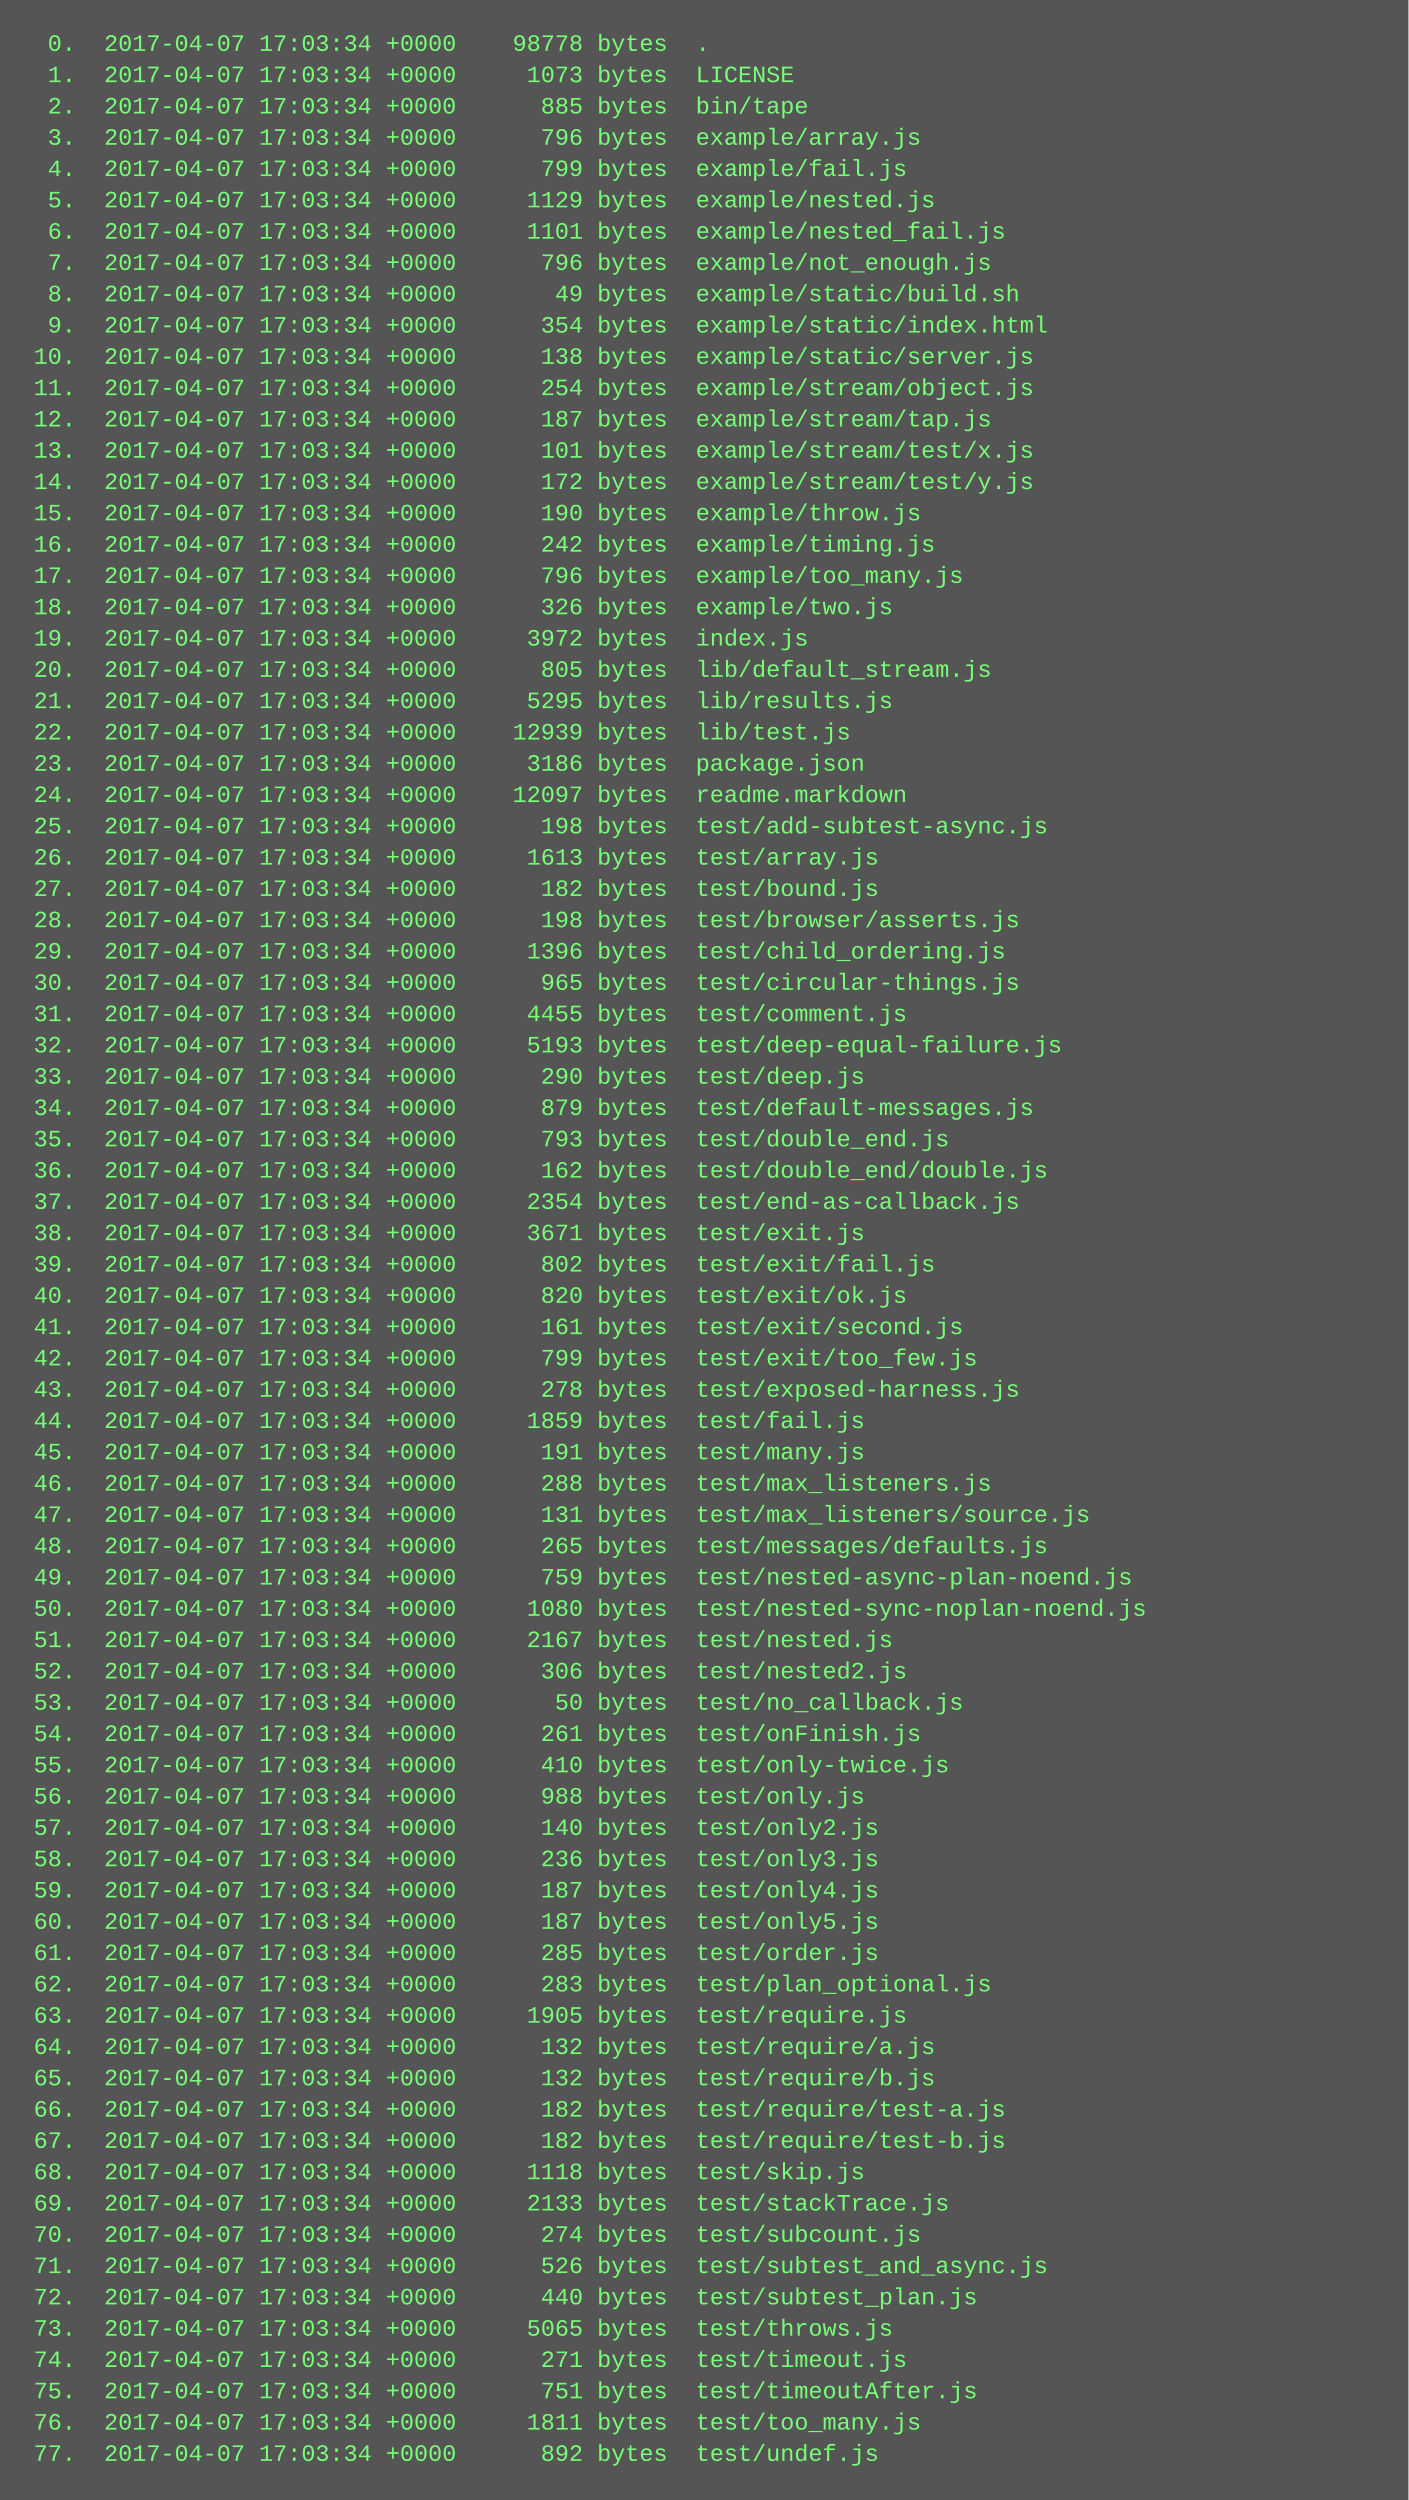
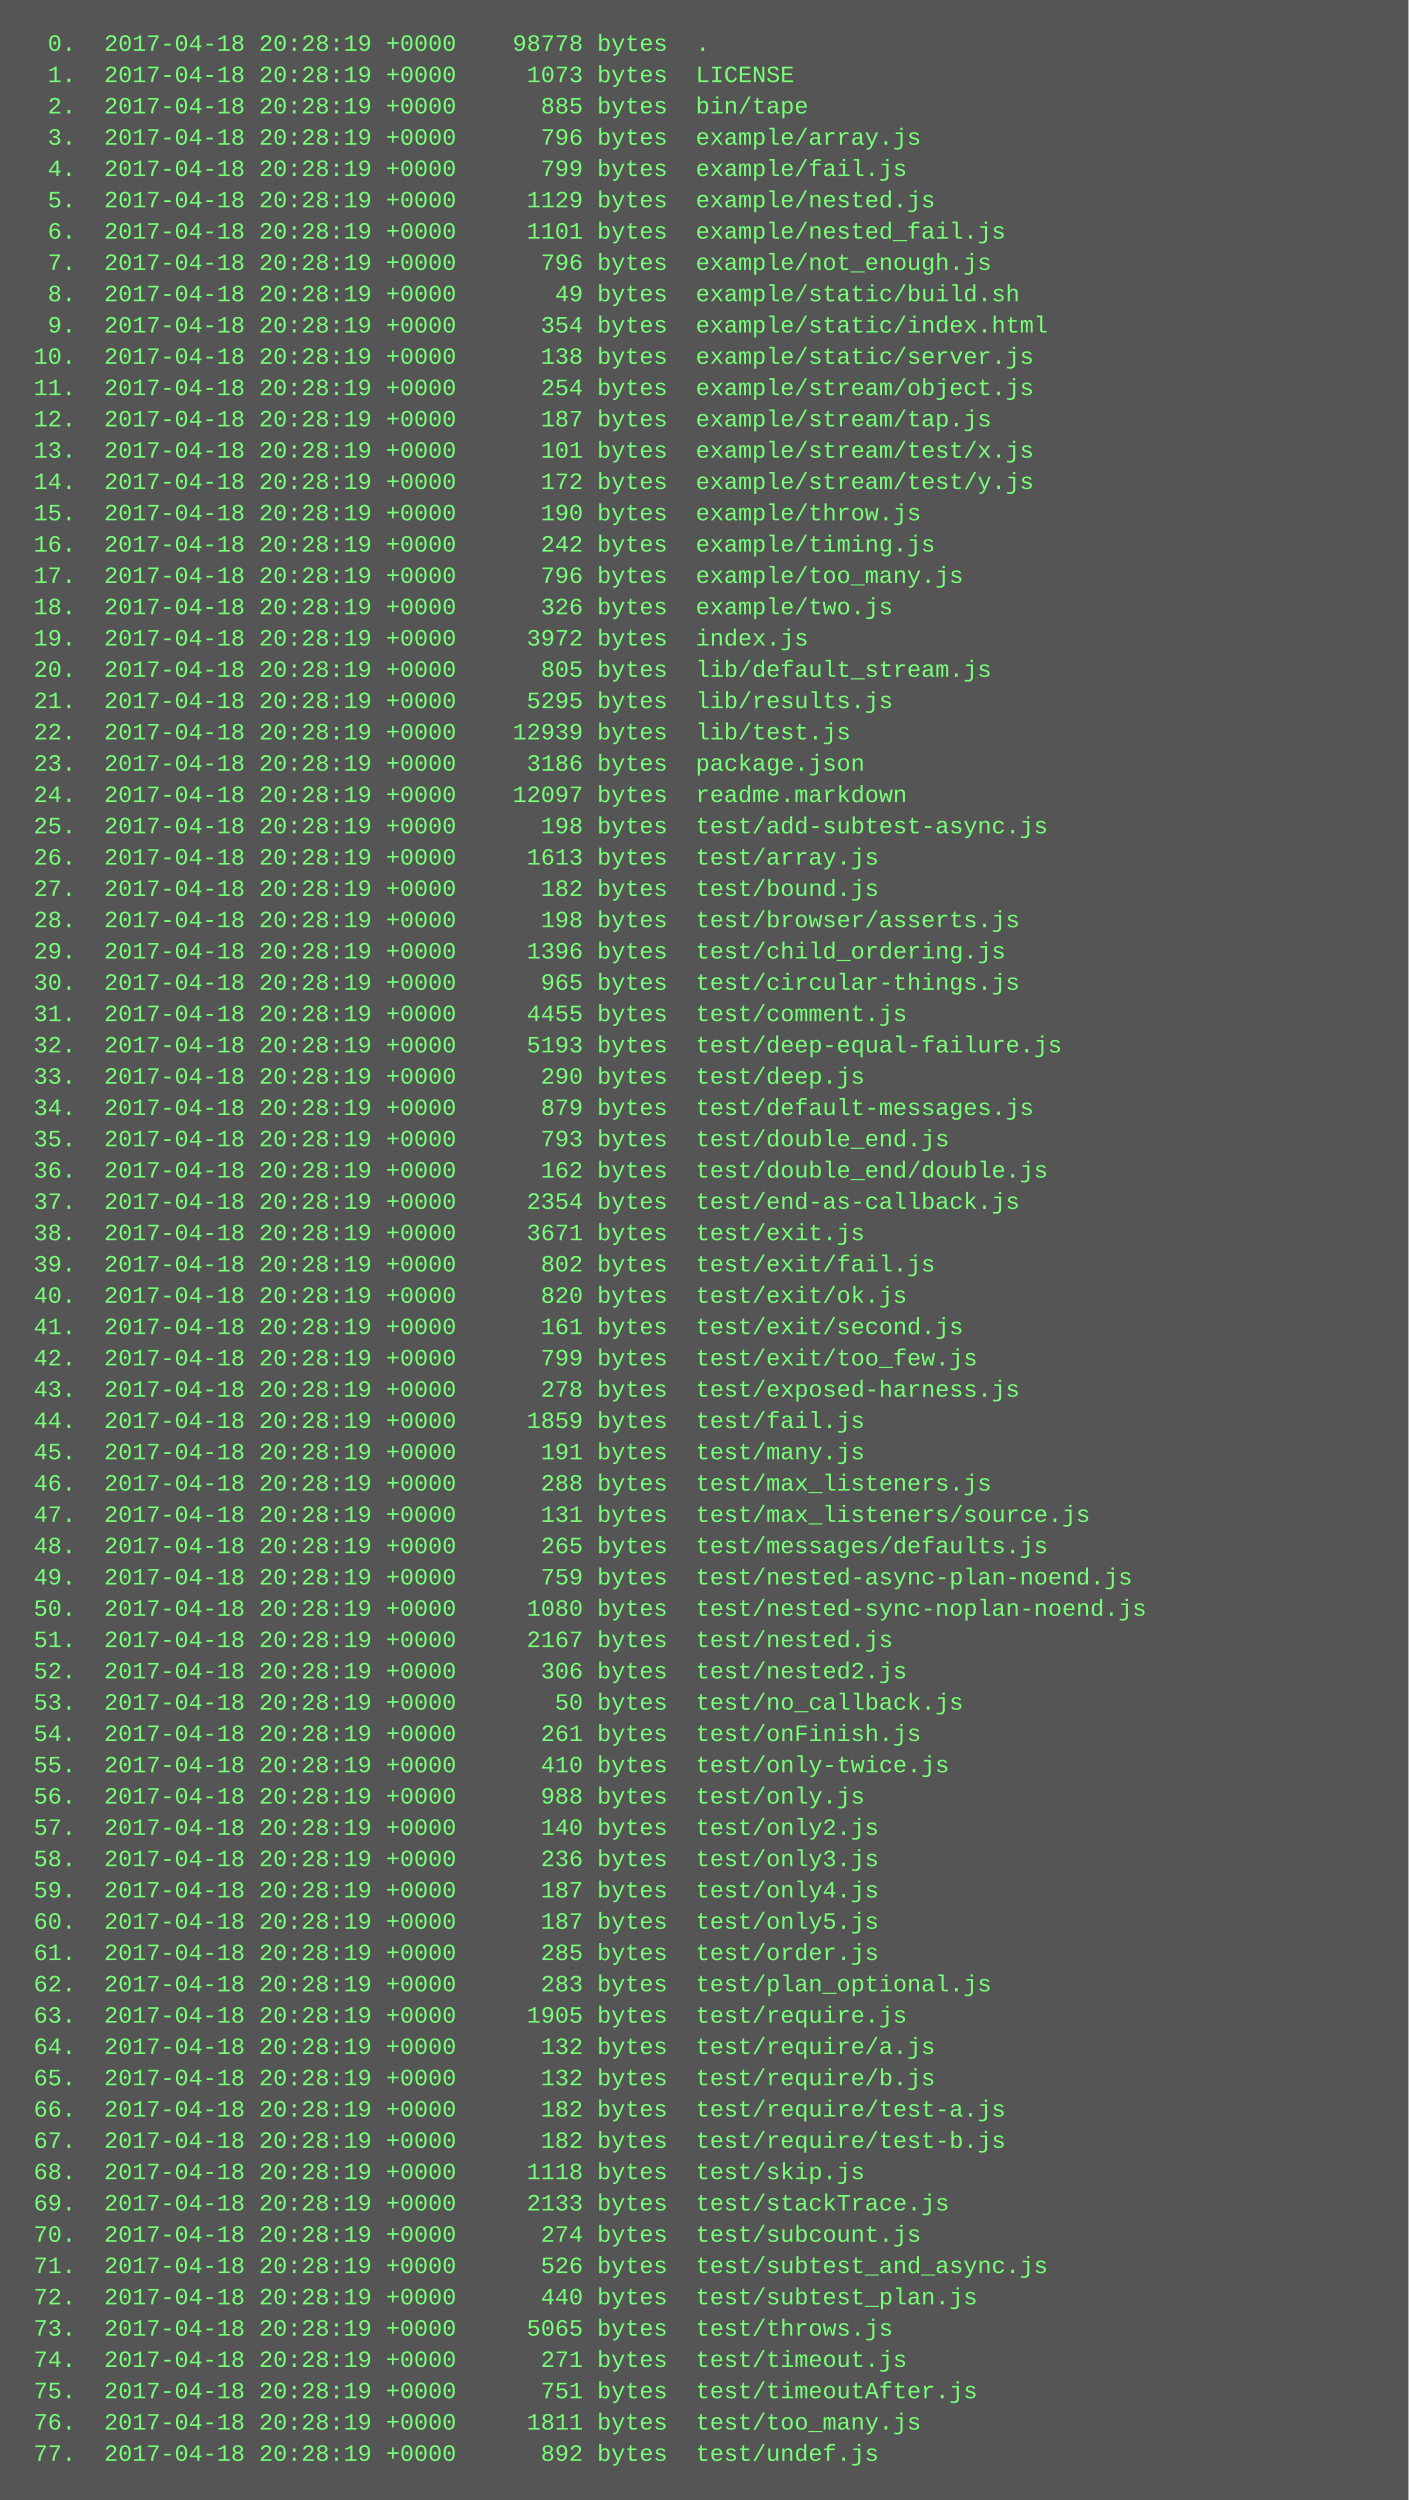
<svg xmlns="http://www.w3.org/2000/svg" height="1278" width="720">
  <rect height="1278" fill="#555" width="720" />
  <text fill="#7f7" font-family="Courier New" font-size="12" xml:space="preserve">
-     <tspan x="10" y="26">  0.  2017-04-07 17:03:34 +0000    98778 bytes  .</tspan>
-     <tspan x="10" y="42">  1.  2017-04-07 17:03:34 +0000     1073 bytes  LICENSE</tspan>
-     <tspan x="10" y="58">  2.  2017-04-07 17:03:34 +0000      885 bytes  bin/tape</tspan>
-     <tspan x="10" y="74">  3.  2017-04-07 17:03:34 +0000      796 bytes  example/array.js</tspan>
-     <tspan x="10" y="90">  4.  2017-04-07 17:03:34 +0000      799 bytes  example/fail.js</tspan>
-     <tspan x="10" y="106">  5.  2017-04-07 17:03:34 +0000     1129 bytes  example/nested.js</tspan>
-     <tspan x="10" y="122">  6.  2017-04-07 17:03:34 +0000     1101 bytes  example/nested_fail.js</tspan>
-     <tspan x="10" y="138">  7.  2017-04-07 17:03:34 +0000      796 bytes  example/not_enough.js</tspan>
-     <tspan x="10" y="154">  8.  2017-04-07 17:03:34 +0000       49 bytes  example/static/build.sh</tspan>
-     <tspan x="10" y="170">  9.  2017-04-07 17:03:34 +0000      354 bytes  example/static/index.html</tspan>
-     <tspan x="10" y="186"> 10.  2017-04-07 17:03:34 +0000      138 bytes  example/static/server.js</tspan>
-     <tspan x="10" y="202"> 11.  2017-04-07 17:03:34 +0000      254 bytes  example/stream/object.js</tspan>
-     <tspan x="10" y="218"> 12.  2017-04-07 17:03:34 +0000      187 bytes  example/stream/tap.js</tspan>
-     <tspan x="10" y="234"> 13.  2017-04-07 17:03:34 +0000      101 bytes  example/stream/test/x.js</tspan>
-     <tspan x="10" y="250"> 14.  2017-04-07 17:03:34 +0000      172 bytes  example/stream/test/y.js</tspan>
-     <tspan x="10" y="266"> 15.  2017-04-07 17:03:34 +0000      190 bytes  example/throw.js</tspan>
-     <tspan x="10" y="282"> 16.  2017-04-07 17:03:34 +0000      242 bytes  example/timing.js</tspan>
-     <tspan x="10" y="298"> 17.  2017-04-07 17:03:34 +0000      796 bytes  example/too_many.js</tspan>
-     <tspan x="10" y="314"> 18.  2017-04-07 17:03:34 +0000      326 bytes  example/two.js</tspan>
-     <tspan x="10" y="330"> 19.  2017-04-07 17:03:34 +0000     3972 bytes  index.js</tspan>
-     <tspan x="10" y="346"> 20.  2017-04-07 17:03:34 +0000      805 bytes  lib/default_stream.js</tspan>
-     <tspan x="10" y="362"> 21.  2017-04-07 17:03:34 +0000     5295 bytes  lib/results.js</tspan>
-     <tspan x="10" y="378"> 22.  2017-04-07 17:03:34 +0000    12939 bytes  lib/test.js</tspan>
-     <tspan x="10" y="394"> 23.  2017-04-07 17:03:34 +0000     3186 bytes  package.json</tspan>
-     <tspan x="10" y="410"> 24.  2017-04-07 17:03:34 +0000    12097 bytes  readme.markdown</tspan>
-     <tspan x="10" y="426"> 25.  2017-04-07 17:03:34 +0000      198 bytes  test/add-subtest-async.js</tspan>
-     <tspan x="10" y="442"> 26.  2017-04-07 17:03:34 +0000     1613 bytes  test/array.js</tspan>
-     <tspan x="10" y="458"> 27.  2017-04-07 17:03:34 +0000      182 bytes  test/bound.js</tspan>
-     <tspan x="10" y="474"> 28.  2017-04-07 17:03:34 +0000      198 bytes  test/browser/asserts.js</tspan>
-     <tspan x="10" y="490"> 29.  2017-04-07 17:03:34 +0000     1396 bytes  test/child_ordering.js</tspan>
-     <tspan x="10" y="506"> 30.  2017-04-07 17:03:34 +0000      965 bytes  test/circular-things.js</tspan>
-     <tspan x="10" y="522"> 31.  2017-04-07 17:03:34 +0000     4455 bytes  test/comment.js</tspan>
-     <tspan x="10" y="538"> 32.  2017-04-07 17:03:34 +0000     5193 bytes  test/deep-equal-failure.js</tspan>
-     <tspan x="10" y="554"> 33.  2017-04-07 17:03:34 +0000      290 bytes  test/deep.js</tspan>
-     <tspan x="10" y="570"> 34.  2017-04-07 17:03:34 +0000      879 bytes  test/default-messages.js</tspan>
-     <tspan x="10" y="586"> 35.  2017-04-07 17:03:34 +0000      793 bytes  test/double_end.js</tspan>
-     <tspan x="10" y="602"> 36.  2017-04-07 17:03:34 +0000      162 bytes  test/double_end/double.js</tspan>
-     <tspan x="10" y="618"> 37.  2017-04-07 17:03:34 +0000     2354 bytes  test/end-as-callback.js</tspan>
-     <tspan x="10" y="634"> 38.  2017-04-07 17:03:34 +0000     3671 bytes  test/exit.js</tspan>
-     <tspan x="10" y="650"> 39.  2017-04-07 17:03:34 +0000      802 bytes  test/exit/fail.js</tspan>
-     <tspan x="10" y="666"> 40.  2017-04-07 17:03:34 +0000      820 bytes  test/exit/ok.js</tspan>
-     <tspan x="10" y="682"> 41.  2017-04-07 17:03:34 +0000      161 bytes  test/exit/second.js</tspan>
-     <tspan x="10" y="698"> 42.  2017-04-07 17:03:34 +0000      799 bytes  test/exit/too_few.js</tspan>
-     <tspan x="10" y="714"> 43.  2017-04-07 17:03:34 +0000      278 bytes  test/exposed-harness.js</tspan>
-     <tspan x="10" y="730"> 44.  2017-04-07 17:03:34 +0000     1859 bytes  test/fail.js</tspan>
-     <tspan x="10" y="746"> 45.  2017-04-07 17:03:34 +0000      191 bytes  test/many.js</tspan>
-     <tspan x="10" y="762"> 46.  2017-04-07 17:03:34 +0000      288 bytes  test/max_listeners.js</tspan>
-     <tspan x="10" y="778"> 47.  2017-04-07 17:03:34 +0000      131 bytes  test/max_listeners/source.js</tspan>
-     <tspan x="10" y="794"> 48.  2017-04-07 17:03:34 +0000      265 bytes  test/messages/defaults.js</tspan>
-     <tspan x="10" y="810"> 49.  2017-04-07 17:03:34 +0000      759 bytes  test/nested-async-plan-noend.js</tspan>
-     <tspan x="10" y="826"> 50.  2017-04-07 17:03:34 +0000     1080 bytes  test/nested-sync-noplan-noend.js</tspan>
-     <tspan x="10" y="842"> 51.  2017-04-07 17:03:34 +0000     2167 bytes  test/nested.js</tspan>
-     <tspan x="10" y="858"> 52.  2017-04-07 17:03:34 +0000      306 bytes  test/nested2.js</tspan>
-     <tspan x="10" y="874"> 53.  2017-04-07 17:03:34 +0000       50 bytes  test/no_callback.js</tspan>
-     <tspan x="10" y="890"> 54.  2017-04-07 17:03:34 +0000      261 bytes  test/onFinish.js</tspan>
-     <tspan x="10" y="906"> 55.  2017-04-07 17:03:34 +0000      410 bytes  test/only-twice.js</tspan>
-     <tspan x="10" y="922"> 56.  2017-04-07 17:03:34 +0000      988 bytes  test/only.js</tspan>
-     <tspan x="10" y="938"> 57.  2017-04-07 17:03:34 +0000      140 bytes  test/only2.js</tspan>
-     <tspan x="10" y="954"> 58.  2017-04-07 17:03:34 +0000      236 bytes  test/only3.js</tspan>
-     <tspan x="10" y="970"> 59.  2017-04-07 17:03:34 +0000      187 bytes  test/only4.js</tspan>
-     <tspan x="10" y="986"> 60.  2017-04-07 17:03:34 +0000      187 bytes  test/only5.js</tspan>
-     <tspan x="10" y="1002"> 61.  2017-04-07 17:03:34 +0000      285 bytes  test/order.js</tspan>
-     <tspan x="10" y="1018"> 62.  2017-04-07 17:03:34 +0000      283 bytes  test/plan_optional.js</tspan>
-     <tspan x="10" y="1034"> 63.  2017-04-07 17:03:34 +0000     1905 bytes  test/require.js</tspan>
-     <tspan x="10" y="1050"> 64.  2017-04-07 17:03:34 +0000      132 bytes  test/require/a.js</tspan>
-     <tspan x="10" y="1066"> 65.  2017-04-07 17:03:34 +0000      132 bytes  test/require/b.js</tspan>
-     <tspan x="10" y="1082"> 66.  2017-04-07 17:03:34 +0000      182 bytes  test/require/test-a.js</tspan>
-     <tspan x="10" y="1098"> 67.  2017-04-07 17:03:34 +0000      182 bytes  test/require/test-b.js</tspan>
-     <tspan x="10" y="1114"> 68.  2017-04-07 17:03:34 +0000     1118 bytes  test/skip.js</tspan>
-     <tspan x="10" y="1130"> 69.  2017-04-07 17:03:34 +0000     2133 bytes  test/stackTrace.js</tspan>
-     <tspan x="10" y="1146"> 70.  2017-04-07 17:03:34 +0000      274 bytes  test/subcount.js</tspan>
-     <tspan x="10" y="1162"> 71.  2017-04-07 17:03:34 +0000      526 bytes  test/subtest_and_async.js</tspan>
-     <tspan x="10" y="1178"> 72.  2017-04-07 17:03:34 +0000      440 bytes  test/subtest_plan.js</tspan>
-     <tspan x="10" y="1194"> 73.  2017-04-07 17:03:34 +0000     5065 bytes  test/throws.js</tspan>
-     <tspan x="10" y="1210"> 74.  2017-04-07 17:03:34 +0000      271 bytes  test/timeout.js</tspan>
-     <tspan x="10" y="1226"> 75.  2017-04-07 17:03:34 +0000      751 bytes  test/timeoutAfter.js</tspan>
-     <tspan x="10" y="1242"> 76.  2017-04-07 17:03:34 +0000     1811 bytes  test/too_many.js</tspan>
-     <tspan x="10" y="1258"> 77.  2017-04-07 17:03:34 +0000      892 bytes  test/undef.js</tspan>
+     <tspan x="10" y="26">  0.  2017-04-18 20:28:19 +0000    98778 bytes  .</tspan>
+     <tspan x="10" y="42">  1.  2017-04-18 20:28:19 +0000     1073 bytes  LICENSE</tspan>
+     <tspan x="10" y="58">  2.  2017-04-18 20:28:19 +0000      885 bytes  bin/tape</tspan>
+     <tspan x="10" y="74">  3.  2017-04-18 20:28:19 +0000      796 bytes  example/array.js</tspan>
+     <tspan x="10" y="90">  4.  2017-04-18 20:28:19 +0000      799 bytes  example/fail.js</tspan>
+     <tspan x="10" y="106">  5.  2017-04-18 20:28:19 +0000     1129 bytes  example/nested.js</tspan>
+     <tspan x="10" y="122">  6.  2017-04-18 20:28:19 +0000     1101 bytes  example/nested_fail.js</tspan>
+     <tspan x="10" y="138">  7.  2017-04-18 20:28:19 +0000      796 bytes  example/not_enough.js</tspan>
+     <tspan x="10" y="154">  8.  2017-04-18 20:28:19 +0000       49 bytes  example/static/build.sh</tspan>
+     <tspan x="10" y="170">  9.  2017-04-18 20:28:19 +0000      354 bytes  example/static/index.html</tspan>
+     <tspan x="10" y="186"> 10.  2017-04-18 20:28:19 +0000      138 bytes  example/static/server.js</tspan>
+     <tspan x="10" y="202"> 11.  2017-04-18 20:28:19 +0000      254 bytes  example/stream/object.js</tspan>
+     <tspan x="10" y="218"> 12.  2017-04-18 20:28:19 +0000      187 bytes  example/stream/tap.js</tspan>
+     <tspan x="10" y="234"> 13.  2017-04-18 20:28:19 +0000      101 bytes  example/stream/test/x.js</tspan>
+     <tspan x="10" y="250"> 14.  2017-04-18 20:28:19 +0000      172 bytes  example/stream/test/y.js</tspan>
+     <tspan x="10" y="266"> 15.  2017-04-18 20:28:19 +0000      190 bytes  example/throw.js</tspan>
+     <tspan x="10" y="282"> 16.  2017-04-18 20:28:19 +0000      242 bytes  example/timing.js</tspan>
+     <tspan x="10" y="298"> 17.  2017-04-18 20:28:19 +0000      796 bytes  example/too_many.js</tspan>
+     <tspan x="10" y="314"> 18.  2017-04-18 20:28:19 +0000      326 bytes  example/two.js</tspan>
+     <tspan x="10" y="330"> 19.  2017-04-18 20:28:19 +0000     3972 bytes  index.js</tspan>
+     <tspan x="10" y="346"> 20.  2017-04-18 20:28:19 +0000      805 bytes  lib/default_stream.js</tspan>
+     <tspan x="10" y="362"> 21.  2017-04-18 20:28:19 +0000     5295 bytes  lib/results.js</tspan>
+     <tspan x="10" y="378"> 22.  2017-04-18 20:28:19 +0000    12939 bytes  lib/test.js</tspan>
+     <tspan x="10" y="394"> 23.  2017-04-18 20:28:19 +0000     3186 bytes  package.json</tspan>
+     <tspan x="10" y="410"> 24.  2017-04-18 20:28:19 +0000    12097 bytes  readme.markdown</tspan>
+     <tspan x="10" y="426"> 25.  2017-04-18 20:28:19 +0000      198 bytes  test/add-subtest-async.js</tspan>
+     <tspan x="10" y="442"> 26.  2017-04-18 20:28:19 +0000     1613 bytes  test/array.js</tspan>
+     <tspan x="10" y="458"> 27.  2017-04-18 20:28:19 +0000      182 bytes  test/bound.js</tspan>
+     <tspan x="10" y="474"> 28.  2017-04-18 20:28:19 +0000      198 bytes  test/browser/asserts.js</tspan>
+     <tspan x="10" y="490"> 29.  2017-04-18 20:28:19 +0000     1396 bytes  test/child_ordering.js</tspan>
+     <tspan x="10" y="506"> 30.  2017-04-18 20:28:19 +0000      965 bytes  test/circular-things.js</tspan>
+     <tspan x="10" y="522"> 31.  2017-04-18 20:28:19 +0000     4455 bytes  test/comment.js</tspan>
+     <tspan x="10" y="538"> 32.  2017-04-18 20:28:19 +0000     5193 bytes  test/deep-equal-failure.js</tspan>
+     <tspan x="10" y="554"> 33.  2017-04-18 20:28:19 +0000      290 bytes  test/deep.js</tspan>
+     <tspan x="10" y="570"> 34.  2017-04-18 20:28:19 +0000      879 bytes  test/default-messages.js</tspan>
+     <tspan x="10" y="586"> 35.  2017-04-18 20:28:19 +0000      793 bytes  test/double_end.js</tspan>
+     <tspan x="10" y="602"> 36.  2017-04-18 20:28:19 +0000      162 bytes  test/double_end/double.js</tspan>
+     <tspan x="10" y="618"> 37.  2017-04-18 20:28:19 +0000     2354 bytes  test/end-as-callback.js</tspan>
+     <tspan x="10" y="634"> 38.  2017-04-18 20:28:19 +0000     3671 bytes  test/exit.js</tspan>
+     <tspan x="10" y="650"> 39.  2017-04-18 20:28:19 +0000      802 bytes  test/exit/fail.js</tspan>
+     <tspan x="10" y="666"> 40.  2017-04-18 20:28:19 +0000      820 bytes  test/exit/ok.js</tspan>
+     <tspan x="10" y="682"> 41.  2017-04-18 20:28:19 +0000      161 bytes  test/exit/second.js</tspan>
+     <tspan x="10" y="698"> 42.  2017-04-18 20:28:19 +0000      799 bytes  test/exit/too_few.js</tspan>
+     <tspan x="10" y="714"> 43.  2017-04-18 20:28:19 +0000      278 bytes  test/exposed-harness.js</tspan>
+     <tspan x="10" y="730"> 44.  2017-04-18 20:28:19 +0000     1859 bytes  test/fail.js</tspan>
+     <tspan x="10" y="746"> 45.  2017-04-18 20:28:19 +0000      191 bytes  test/many.js</tspan>
+     <tspan x="10" y="762"> 46.  2017-04-18 20:28:19 +0000      288 bytes  test/max_listeners.js</tspan>
+     <tspan x="10" y="778"> 47.  2017-04-18 20:28:19 +0000      131 bytes  test/max_listeners/source.js</tspan>
+     <tspan x="10" y="794"> 48.  2017-04-18 20:28:19 +0000      265 bytes  test/messages/defaults.js</tspan>
+     <tspan x="10" y="810"> 49.  2017-04-18 20:28:19 +0000      759 bytes  test/nested-async-plan-noend.js</tspan>
+     <tspan x="10" y="826"> 50.  2017-04-18 20:28:19 +0000     1080 bytes  test/nested-sync-noplan-noend.js</tspan>
+     <tspan x="10" y="842"> 51.  2017-04-18 20:28:19 +0000     2167 bytes  test/nested.js</tspan>
+     <tspan x="10" y="858"> 52.  2017-04-18 20:28:19 +0000      306 bytes  test/nested2.js</tspan>
+     <tspan x="10" y="874"> 53.  2017-04-18 20:28:19 +0000       50 bytes  test/no_callback.js</tspan>
+     <tspan x="10" y="890"> 54.  2017-04-18 20:28:19 +0000      261 bytes  test/onFinish.js</tspan>
+     <tspan x="10" y="906"> 55.  2017-04-18 20:28:19 +0000      410 bytes  test/only-twice.js</tspan>
+     <tspan x="10" y="922"> 56.  2017-04-18 20:28:19 +0000      988 bytes  test/only.js</tspan>
+     <tspan x="10" y="938"> 57.  2017-04-18 20:28:19 +0000      140 bytes  test/only2.js</tspan>
+     <tspan x="10" y="954"> 58.  2017-04-18 20:28:19 +0000      236 bytes  test/only3.js</tspan>
+     <tspan x="10" y="970"> 59.  2017-04-18 20:28:19 +0000      187 bytes  test/only4.js</tspan>
+     <tspan x="10" y="986"> 60.  2017-04-18 20:28:19 +0000      187 bytes  test/only5.js</tspan>
+     <tspan x="10" y="1002"> 61.  2017-04-18 20:28:19 +0000      285 bytes  test/order.js</tspan>
+     <tspan x="10" y="1018"> 62.  2017-04-18 20:28:19 +0000      283 bytes  test/plan_optional.js</tspan>
+     <tspan x="10" y="1034"> 63.  2017-04-18 20:28:19 +0000     1905 bytes  test/require.js</tspan>
+     <tspan x="10" y="1050"> 64.  2017-04-18 20:28:19 +0000      132 bytes  test/require/a.js</tspan>
+     <tspan x="10" y="1066"> 65.  2017-04-18 20:28:19 +0000      132 bytes  test/require/b.js</tspan>
+     <tspan x="10" y="1082"> 66.  2017-04-18 20:28:19 +0000      182 bytes  test/require/test-a.js</tspan>
+     <tspan x="10" y="1098"> 67.  2017-04-18 20:28:19 +0000      182 bytes  test/require/test-b.js</tspan>
+     <tspan x="10" y="1114"> 68.  2017-04-18 20:28:19 +0000     1118 bytes  test/skip.js</tspan>
+     <tspan x="10" y="1130"> 69.  2017-04-18 20:28:19 +0000     2133 bytes  test/stackTrace.js</tspan>
+     <tspan x="10" y="1146"> 70.  2017-04-18 20:28:19 +0000      274 bytes  test/subcount.js</tspan>
+     <tspan x="10" y="1162"> 71.  2017-04-18 20:28:19 +0000      526 bytes  test/subtest_and_async.js</tspan>
+     <tspan x="10" y="1178"> 72.  2017-04-18 20:28:19 +0000      440 bytes  test/subtest_plan.js</tspan>
+     <tspan x="10" y="1194"> 73.  2017-04-18 20:28:19 +0000     5065 bytes  test/throws.js</tspan>
+     <tspan x="10" y="1210"> 74.  2017-04-18 20:28:19 +0000      271 bytes  test/timeout.js</tspan>
+     <tspan x="10" y="1226"> 75.  2017-04-18 20:28:19 +0000      751 bytes  test/timeoutAfter.js</tspan>
+     <tspan x="10" y="1242"> 76.  2017-04-18 20:28:19 +0000     1811 bytes  test/too_many.js</tspan>
+     <tspan x="10" y="1258"> 77.  2017-04-18 20:28:19 +0000      892 bytes  test/undef.js</tspan>
  </text>
</svg>
